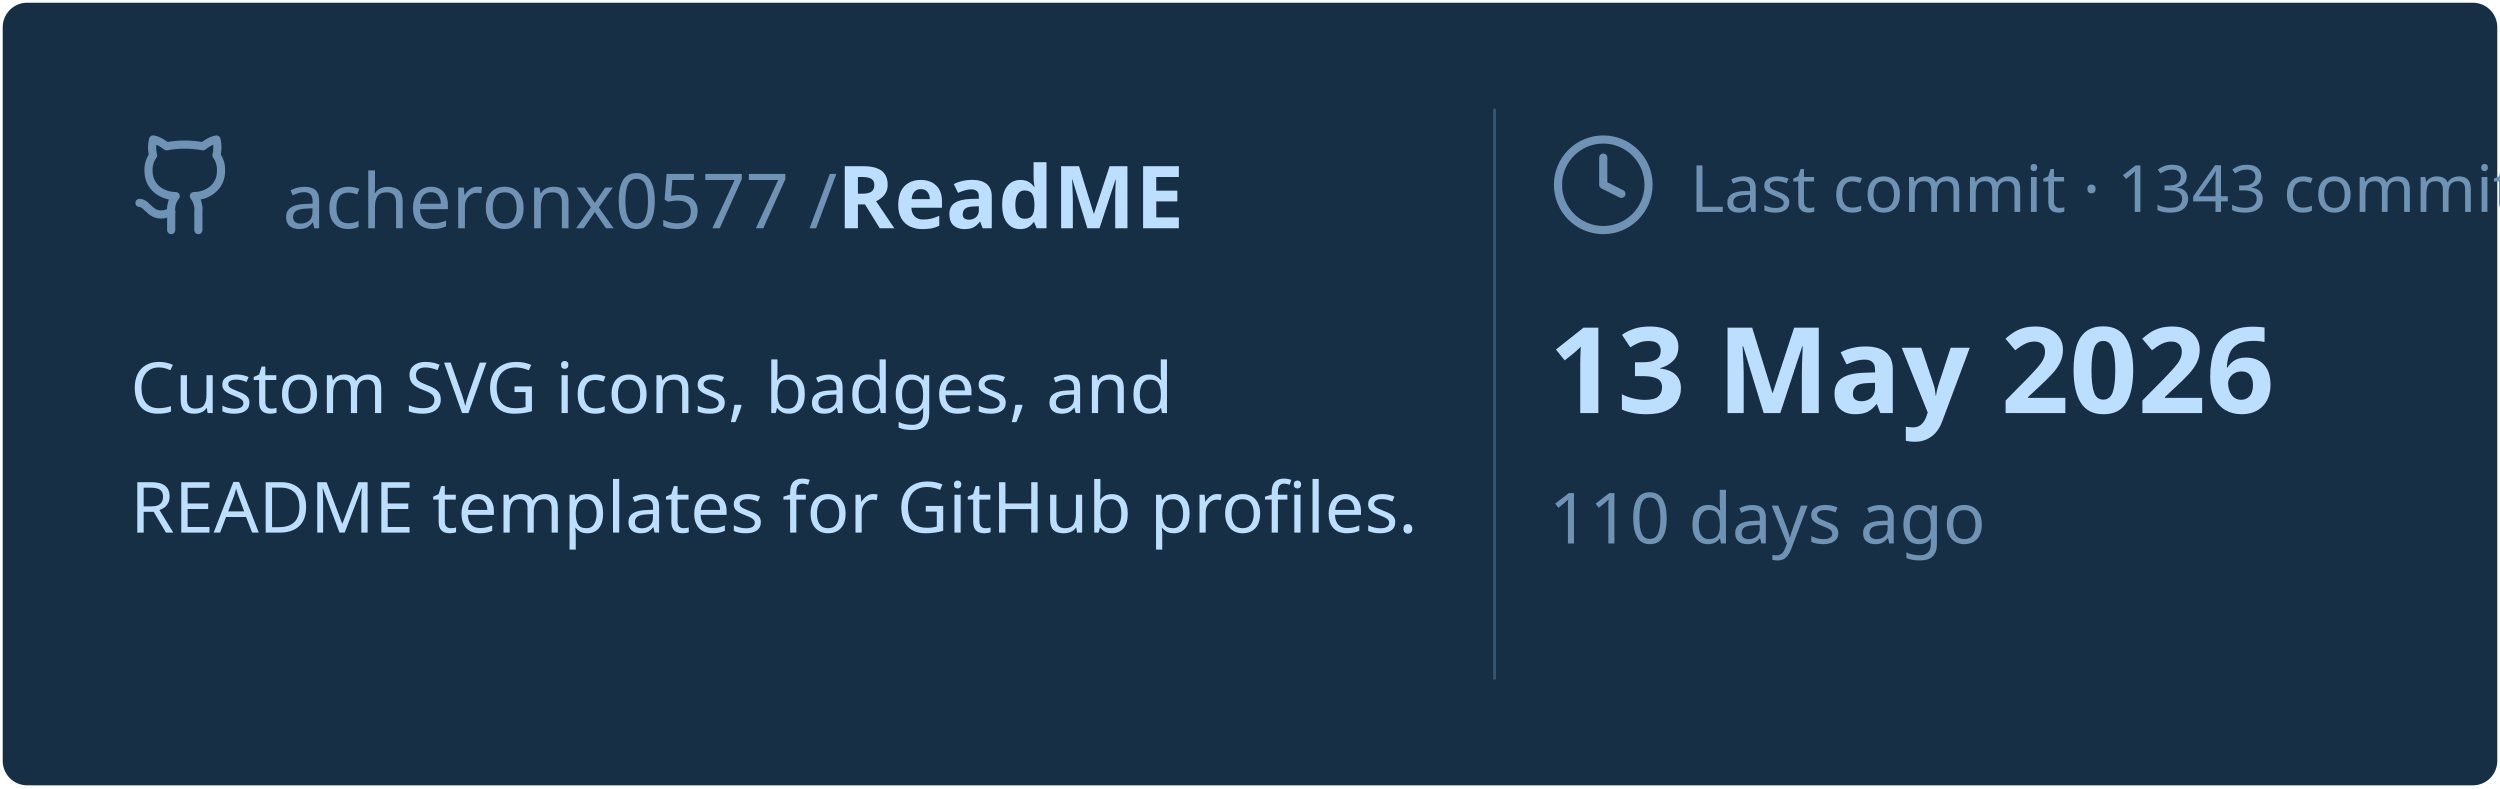
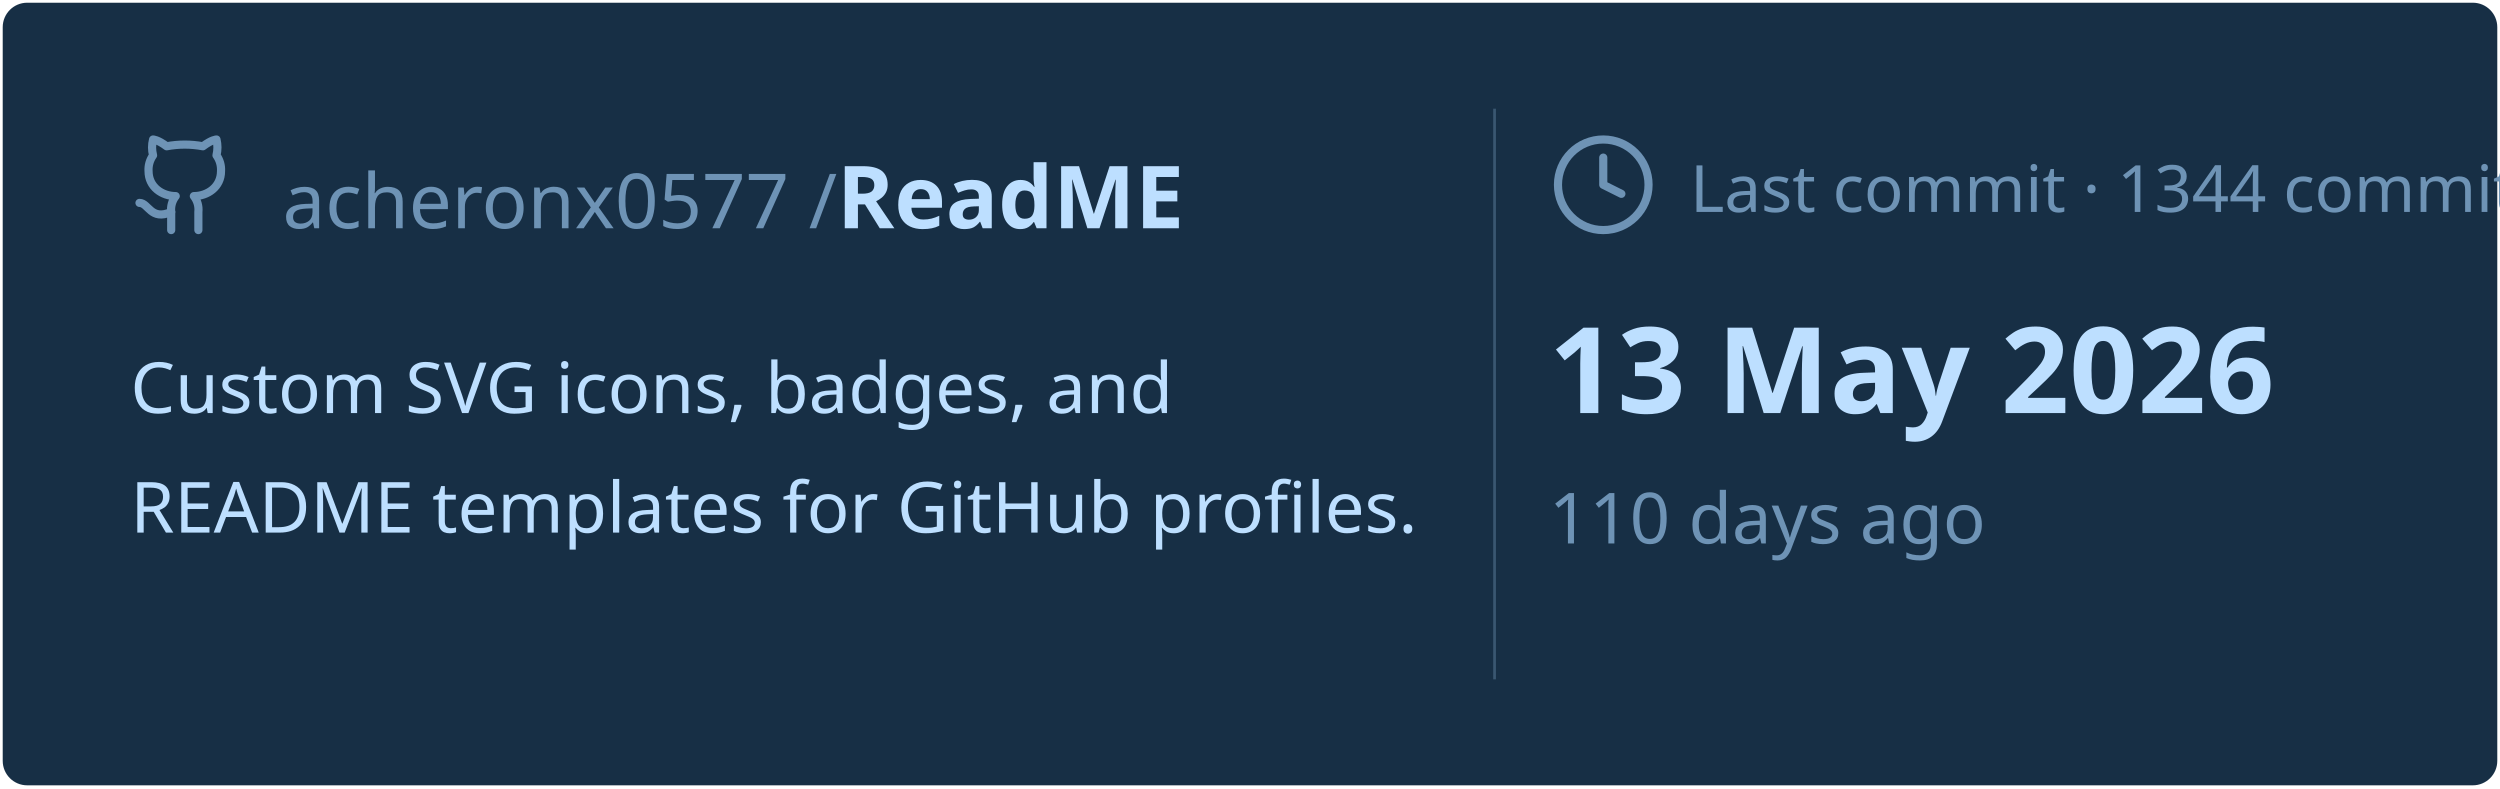
<svg xmlns="http://www.w3.org/2000/svg" viewBox="0 0 460 145" width="460px" height="145px">
  <rect stroke="#000000" stroke-opacity="0" fill="#172F45" rx="4.5" x="0.5" y="0.5" width="459" height="144" />
  <g transform="translate(24, 42)">
    <svg x="0" y="-18" width="20" height="20" viewBox="0 0 24 24" fill="none" stroke="#6E93B5" stroke-width="1.8" stroke-linecap="round" stroke-linejoin="round">
      <path d="M15 22v-4a4.8 4.8 0 0 0-1-3.5c3 0 6-2 6-5.5.08-1.25-.27-2.48-1-3.5.28-1.15.28-2.35 0-3.5 0 0-1 0-3 1.5-2.64-.5-5.36-.5-8 0C6 2 5 2 5 2c-.3 1.15-.3 2.35 0 3.5A5.403 5.403 0 0 0 4 9c0 3.5 3 5.5 6 5.5-.39.49-.68 1.05-.85 1.65-.17.6-.22 1.23-.15 1.85v4" />
      <path d="M9 18c-4.51 2-5-2-7-2" />
    </svg>
    <text x="28" y="0" font-family="&quot;Segoe UI&quot;, Ubuntu, sans-serif" font-size="14" font-weight="400" fill="#6E93B5">acheronx0577 /</text>
    <text x="130" y="0" font-family="&quot;Segoe UI&quot;, Ubuntu, sans-serif" font-size="16" font-weight="700" fill="#BDDFFF">ReadME</text>
  </g>
  <text x="24" y="76" font-family="&quot;Segoe UI&quot;, Ubuntu, sans-serif" font-size="13" font-weight="400" fill="#BDDFFF">Custom SVG icons, badges, and</text>
  <text x="24" y="98" font-family="&quot;Segoe UI&quot;, Ubuntu, sans-serif" font-size="13" font-weight="400" fill="#BDDFFF">README templates for GitHub profiles.</text>
  <line x1="275" y1="20" x2="275" y2="125" stroke="#6E93B5" stroke-width="0.5" stroke-opacity="0.4" />
  <svg x="285" y="24" width="20" height="20" viewBox="0 0 24 24" fill="none" stroke="#6E93B5" stroke-width="1.8" stroke-linecap="round" stroke-linejoin="round">
    <circle cx="12" cy="12" r="10" />
    <polyline points="12 6 12 12 16 14" />
  </svg>
-   <text x="311" y="39" font-family="&quot;Segoe UI&quot;, Ubuntu, sans-serif" font-size="12" font-weight="400" fill="#6E93B5">Last commit · 1343 commits</text>
+   <text x="311" y="39" font-family="&quot;Segoe UI&quot;, Ubuntu, sans-serif" font-size="12" font-weight="400" fill="#6E93B5">Last commit · 1344 commits</text>
  <text x="285" y="76" font-family="&quot;Segoe UI&quot;, Ubuntu, sans-serif" font-size="22" font-weight="700" fill="#BDDFFF">13 May 2026</text>
  <text x="285" y="100" font-family="&quot;Segoe UI&quot;, Ubuntu, sans-serif" font-size="13" font-weight="400" fill="#6E93B5">110 days ago</text>
</svg>
